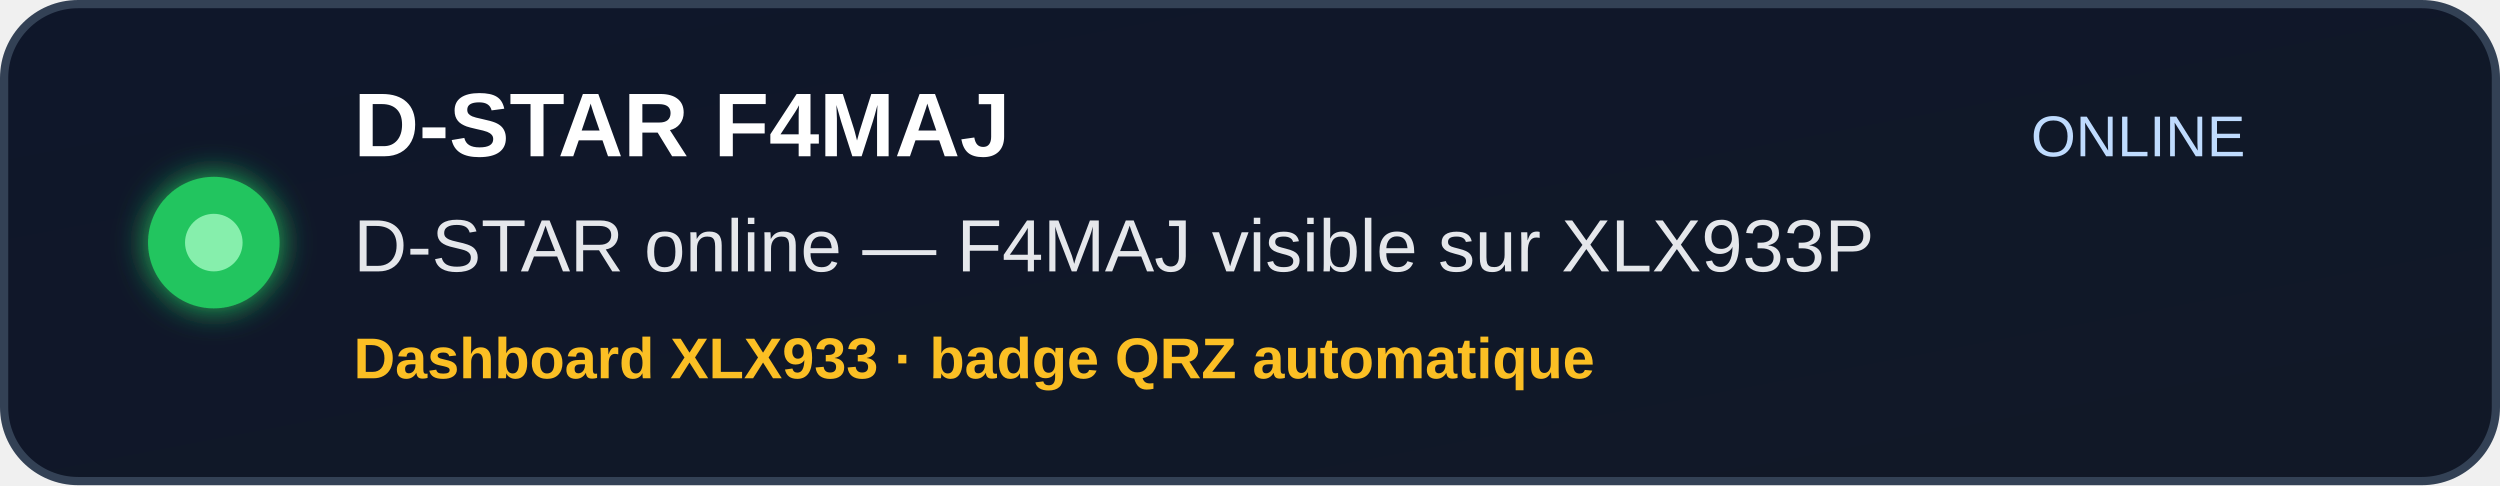
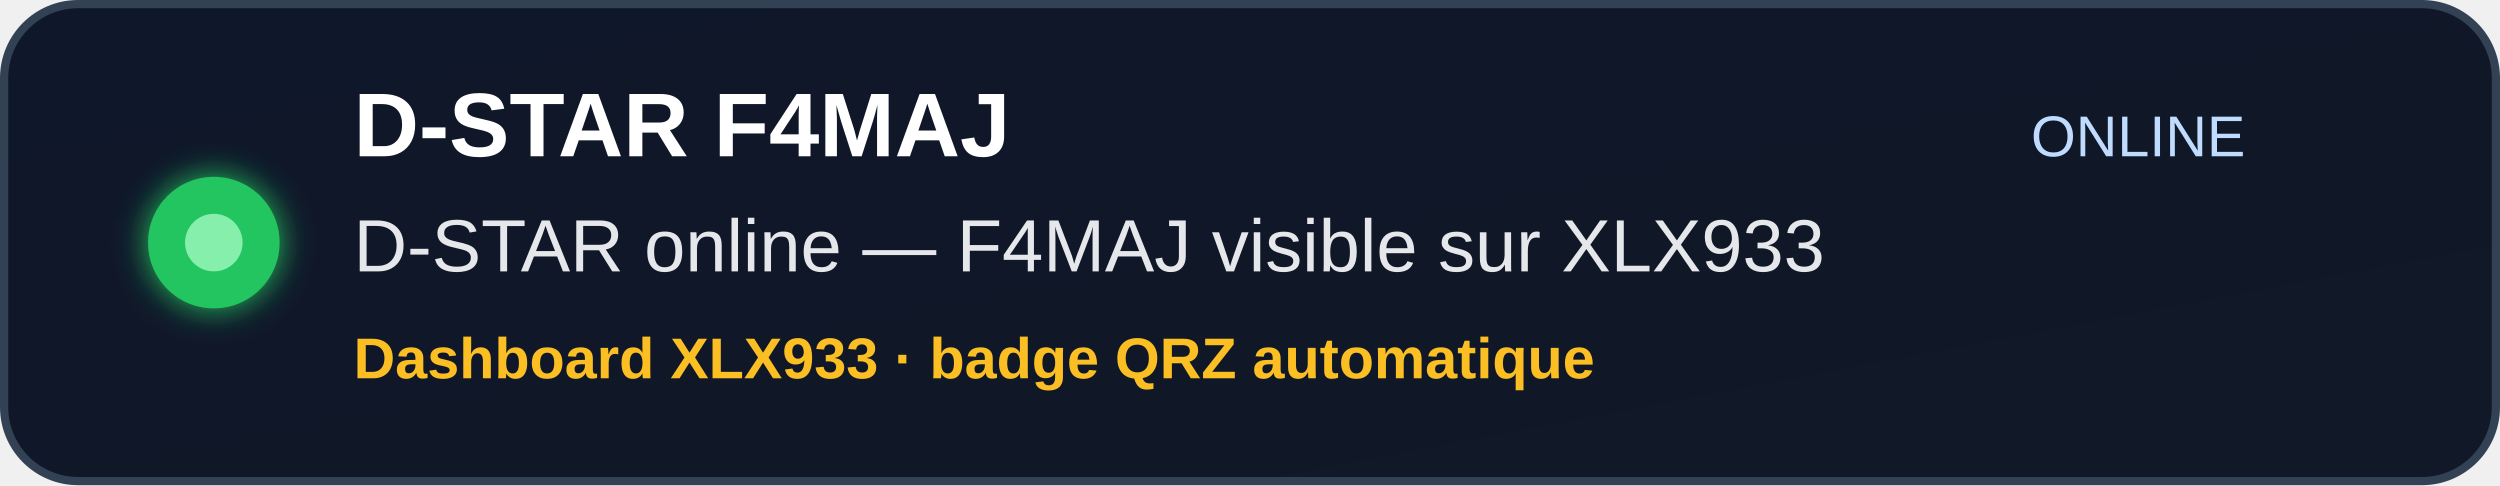
<svg xmlns="http://www.w3.org/2000/svg" width="608" height="118" viewBox="0 0 608 118" role="img" aria-label="D-STAR F4MAJ status">
  <defs>
    <linearGradient id="bg" x1="0" y1="0" x2="1" y2="1">
      <stop offset="0%" stop-color="#0f172a" />
      <stop offset="100%" stop-color="#111827" />
    </linearGradient>
    <filter id="softGlow" x="-40%" y="-40%" width="180%" height="180%">
      <feGaussianBlur stdDeviation="4" result="blur" />
      <feMerge>
        <feMergeNode in="blur" />
        <feMergeNode in="SourceGraphic" />
      </feMerge>
    </filter>
  </defs>
  <rect x="1" y="1" width="606" height="116" rx="18" fill="url(#bg)" stroke="#334155" stroke-width="2" />
  <circle cx="52" cy="59" r="16" fill="#22c55e" filter="url(#softGlow)" />
  <circle cx="52" cy="59" r="7" fill="#86efac" />
  <text x="86" y="38" font-family="Arial, Helvetica, sans-serif" font-size="22" font-weight="700" fill="#ffffff">
    D-STAR F4MAJ
  </text>
  <text x="86" y="66" font-family="Arial, Helvetica, sans-serif" font-size="18" font-weight="500" fill="#e5e7eb">
-     D-STAR online — F4MAJ visible sur XLX933P
+     D-STAR online — F4MAJ visible sur XLX933
  </text>
  <text x="86" y="92" font-family="Arial, Helvetica, sans-serif" font-size="14" font-weight="700" fill="#fbbf24">
    Dashboard XLX933 · badge QRZ automatique
  </text>
  <text x="520" y="38" text-anchor="middle" font-family="Arial, Helvetica, sans-serif" font-size="14" font-weight="500" fill="#bfdbfe">
    ONLINE
  </text>
</svg>
